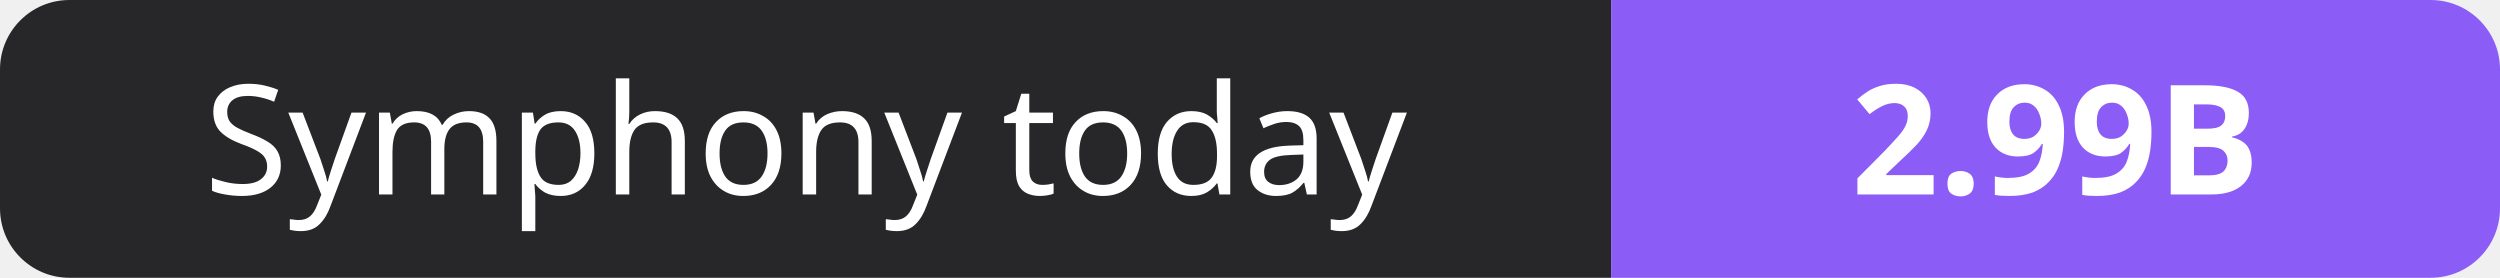
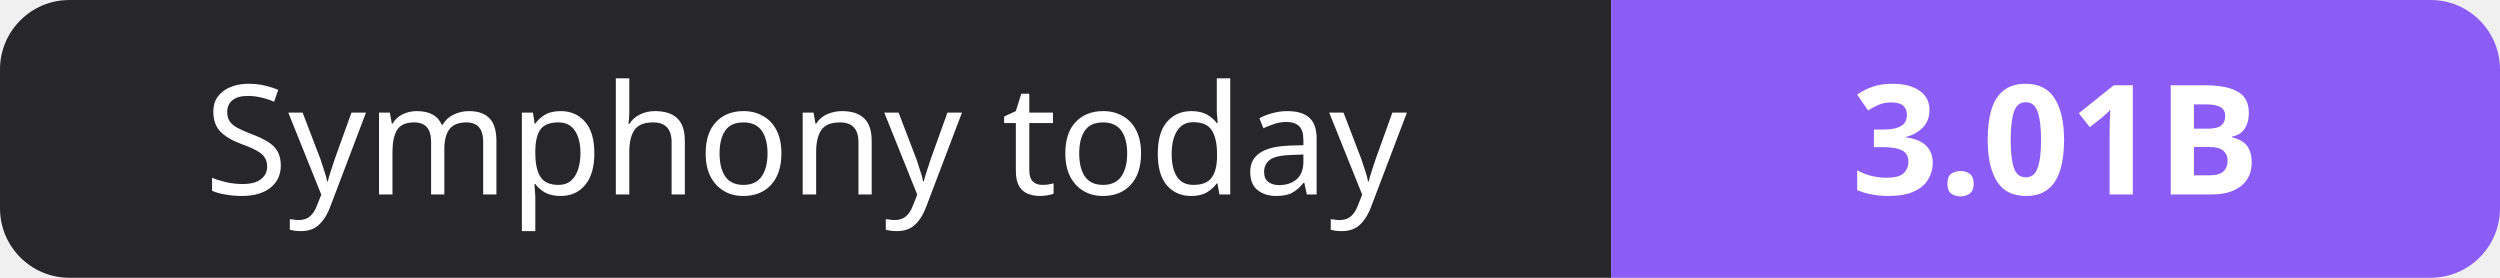
- <svg xmlns="http://www.w3.org/2000/svg" width="180" height="20" role="img" aria-label="Symphony today: 2.99B">
+ <svg xmlns="http://www.w3.org/2000/svg" width="180" height="20" role="img" aria-label="Symphony today: 3.01B">
  <clipPath id="r">
    <rect width="180" height="20" rx="5" fill="#fff" />
  </clipPath>
  <g clip-path="url(#r)">
    <rect width="116" height="20" fill="#27272a" />
    <rect x="116" width="64" height="20" fill="#8b5cf6" />
  </g>
  <g fill="#fff" text-anchor="middle" font-family="Verdana,Geneva,sans-serif" font-size="11">
    <text x="58.0" y="14">Symphony today</text>
-     <text x="148.0" y="14" font-weight="700">2.99B</text>
+     <text x="148.0" y="14" font-weight="700">3.01B</text>
  </g>
</svg>
